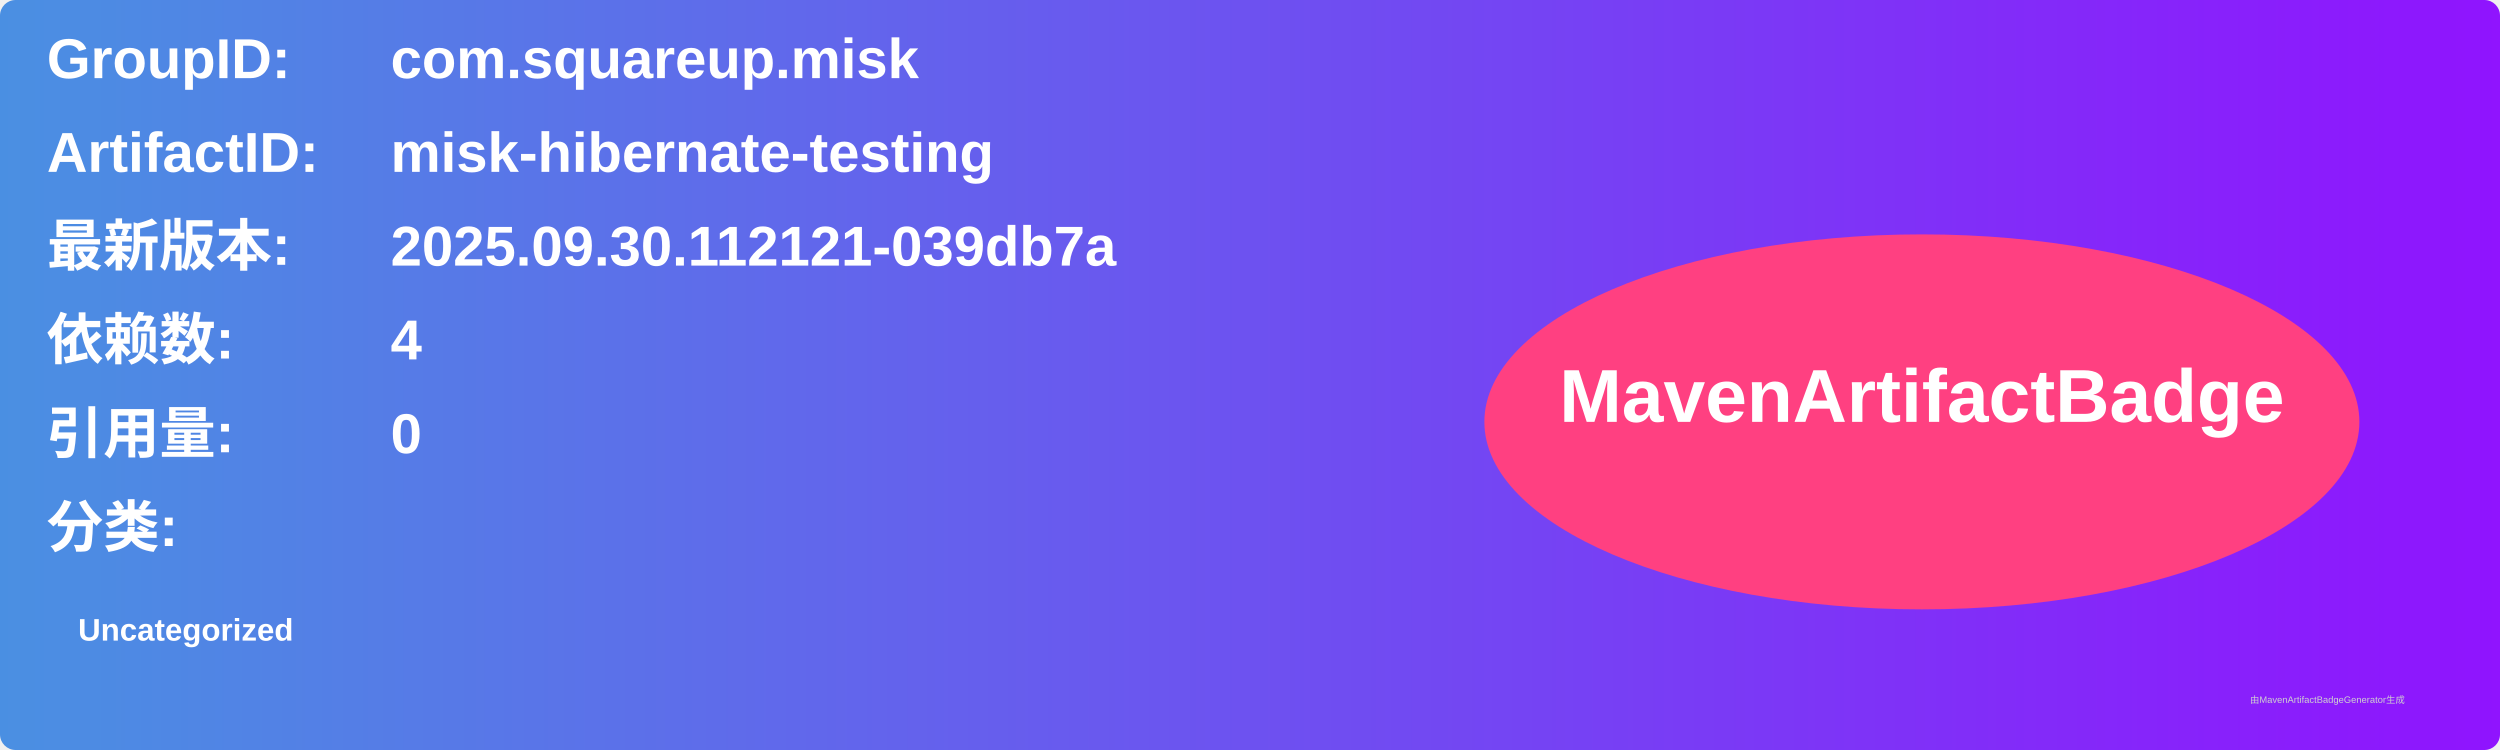
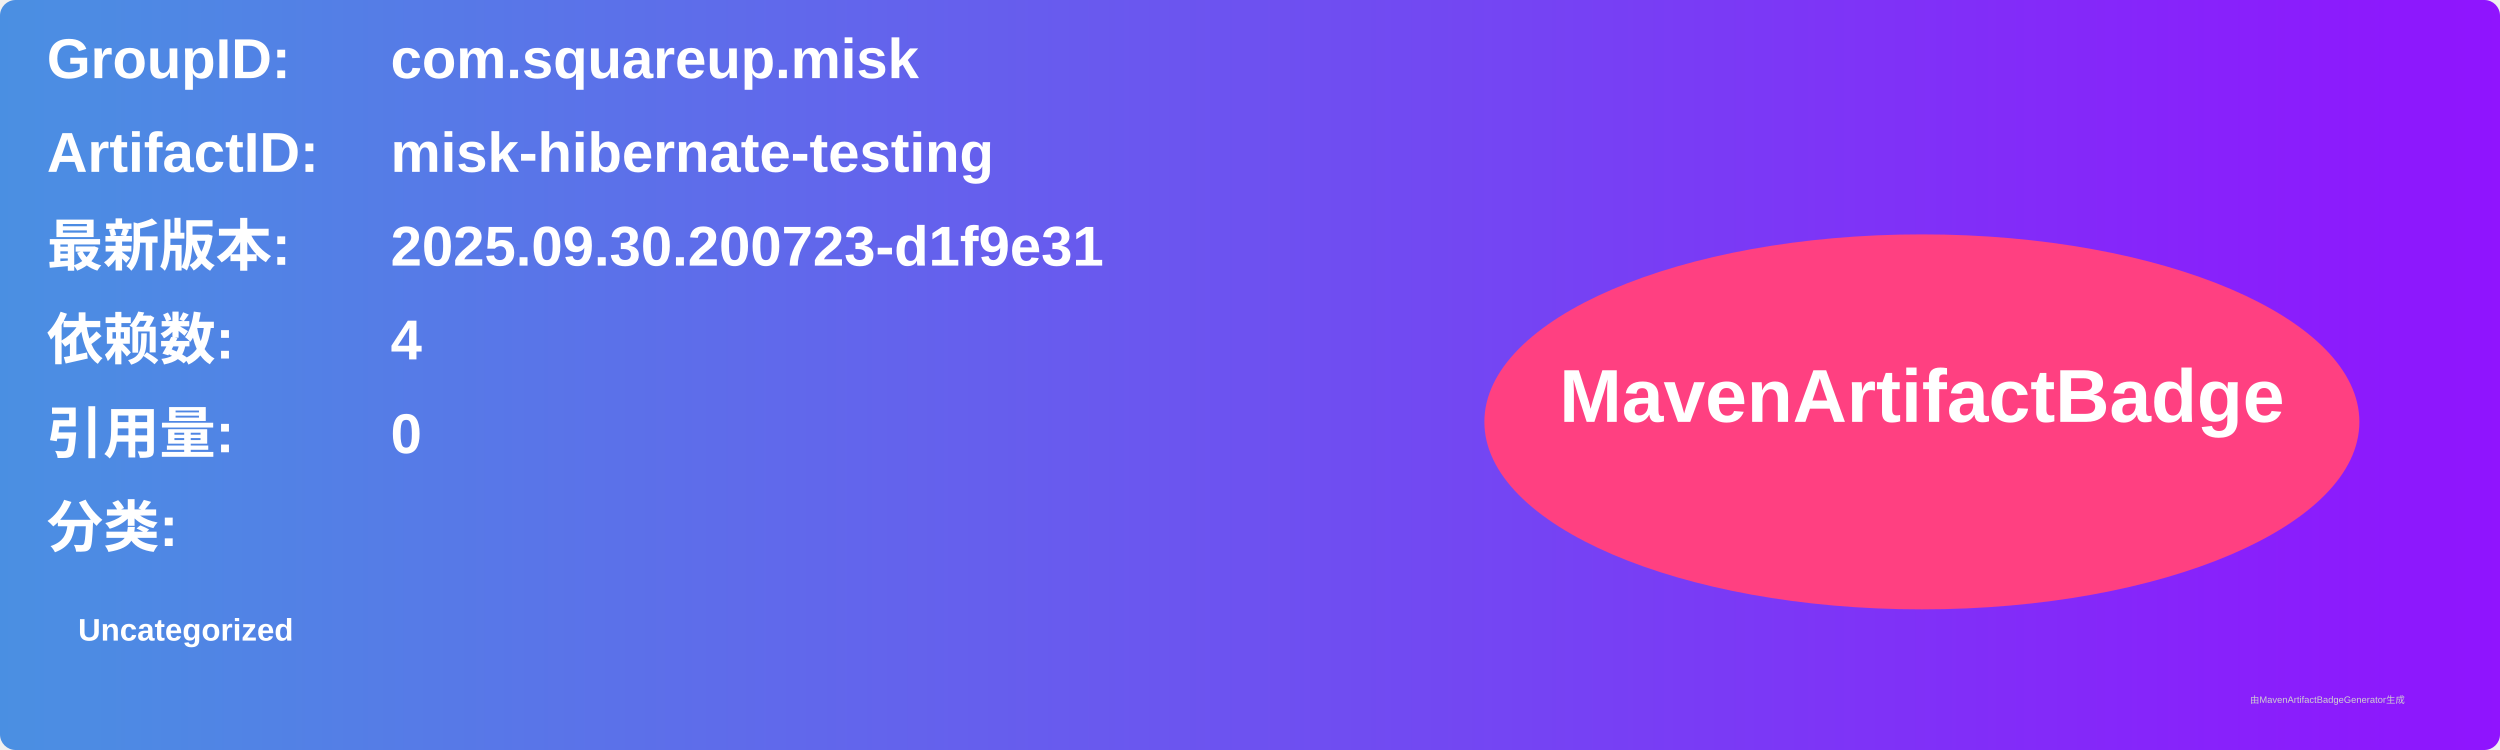
<svg xmlns="http://www.w3.org/2000/svg" width="800" height="240" viewBox="0 0 800 240">
  <linearGradient id="grad" x1="0%" y1="0%" x2="100%" y2="0%">
    <stop offset="0%" stop-color="#4a90e2" />
    <stop offset="100%" stop-color="#9013fe" />
  </linearGradient>
  <rect width="100%" height="100%" rx="5" ry="5" fill="url(#grad)" />
  <g transform="translate(15, 15)">
    <text x="0" y="10" font-family="Arial" font-size="18" fill="white" font-weight="bold" width="260">GroupID:</text>
    <text x="110" y="10" font-family="Arial" font-size="18" fill="white" font-weight="bold" width="460">com.squareup.misk</text>
    <text x="0" y="40" font-family="Arial" font-size="18" fill="white" font-weight="bold" width="260">ArtifactID:</text>
    <text x="110" y="40" font-family="Arial" font-size="18" fill="white" font-weight="bold" width="460">misk-hibernate-testing</text>
    <text x="0" y="70" font-family="Arial" font-size="18" fill="white" font-weight="bold">最新版本:</text>
    <text x="110" y="70" font-family="Arial" font-size="18" fill="white" font-weight="bold">
-       <tspan font-weight="bold">2025.09.30.112121-039db7a</tspan>
+       <tspan font-weight="bold">2025.09.30.200723-d1f9e31</tspan>
    </text>
    <text x="0" y="100" font-family="Arial" font-size="18" fill="white" font-weight="bold">依赖数: </text>
    <text x="110" y="100" font-family="Arial" font-size="18" fill="white">
      <tspan font-weight="bold">4</tspan>
    </text>
    <text x="0" y="130" font-family="Arial" font-size="18" fill="white" font-weight="bold">引用量: </text>
    <text x="110" y="130" font-family="Arial" font-size="18" fill="white">
      <tspan font-weight="bold">0</tspan>
    </text>
    <text x="0" y="160" font-family="Arial" font-size="18" fill="white" font-weight="bold">分类:</text>
    <text x="10" y="190" font-family="Arial" font-size="10" fill="white">
      <tspan font-weight="bold">Uncategorized</tspan>
    </text>
    <ellipse cx="600" cy="120" rx="140" ry="60" fill="#ff4081" />
    <text x="600" y="120" text-anchor="middle" font-family="Arial" font-size="24" fill="white" font-weight="bold">MavenArtifactBadge</text>
  </g>
  <text x="720" y="225" font-family="Arial" font-size="3" fill="#d0d0d0">由MavenArtifactBadgeGenerator生成</text>
</svg>
